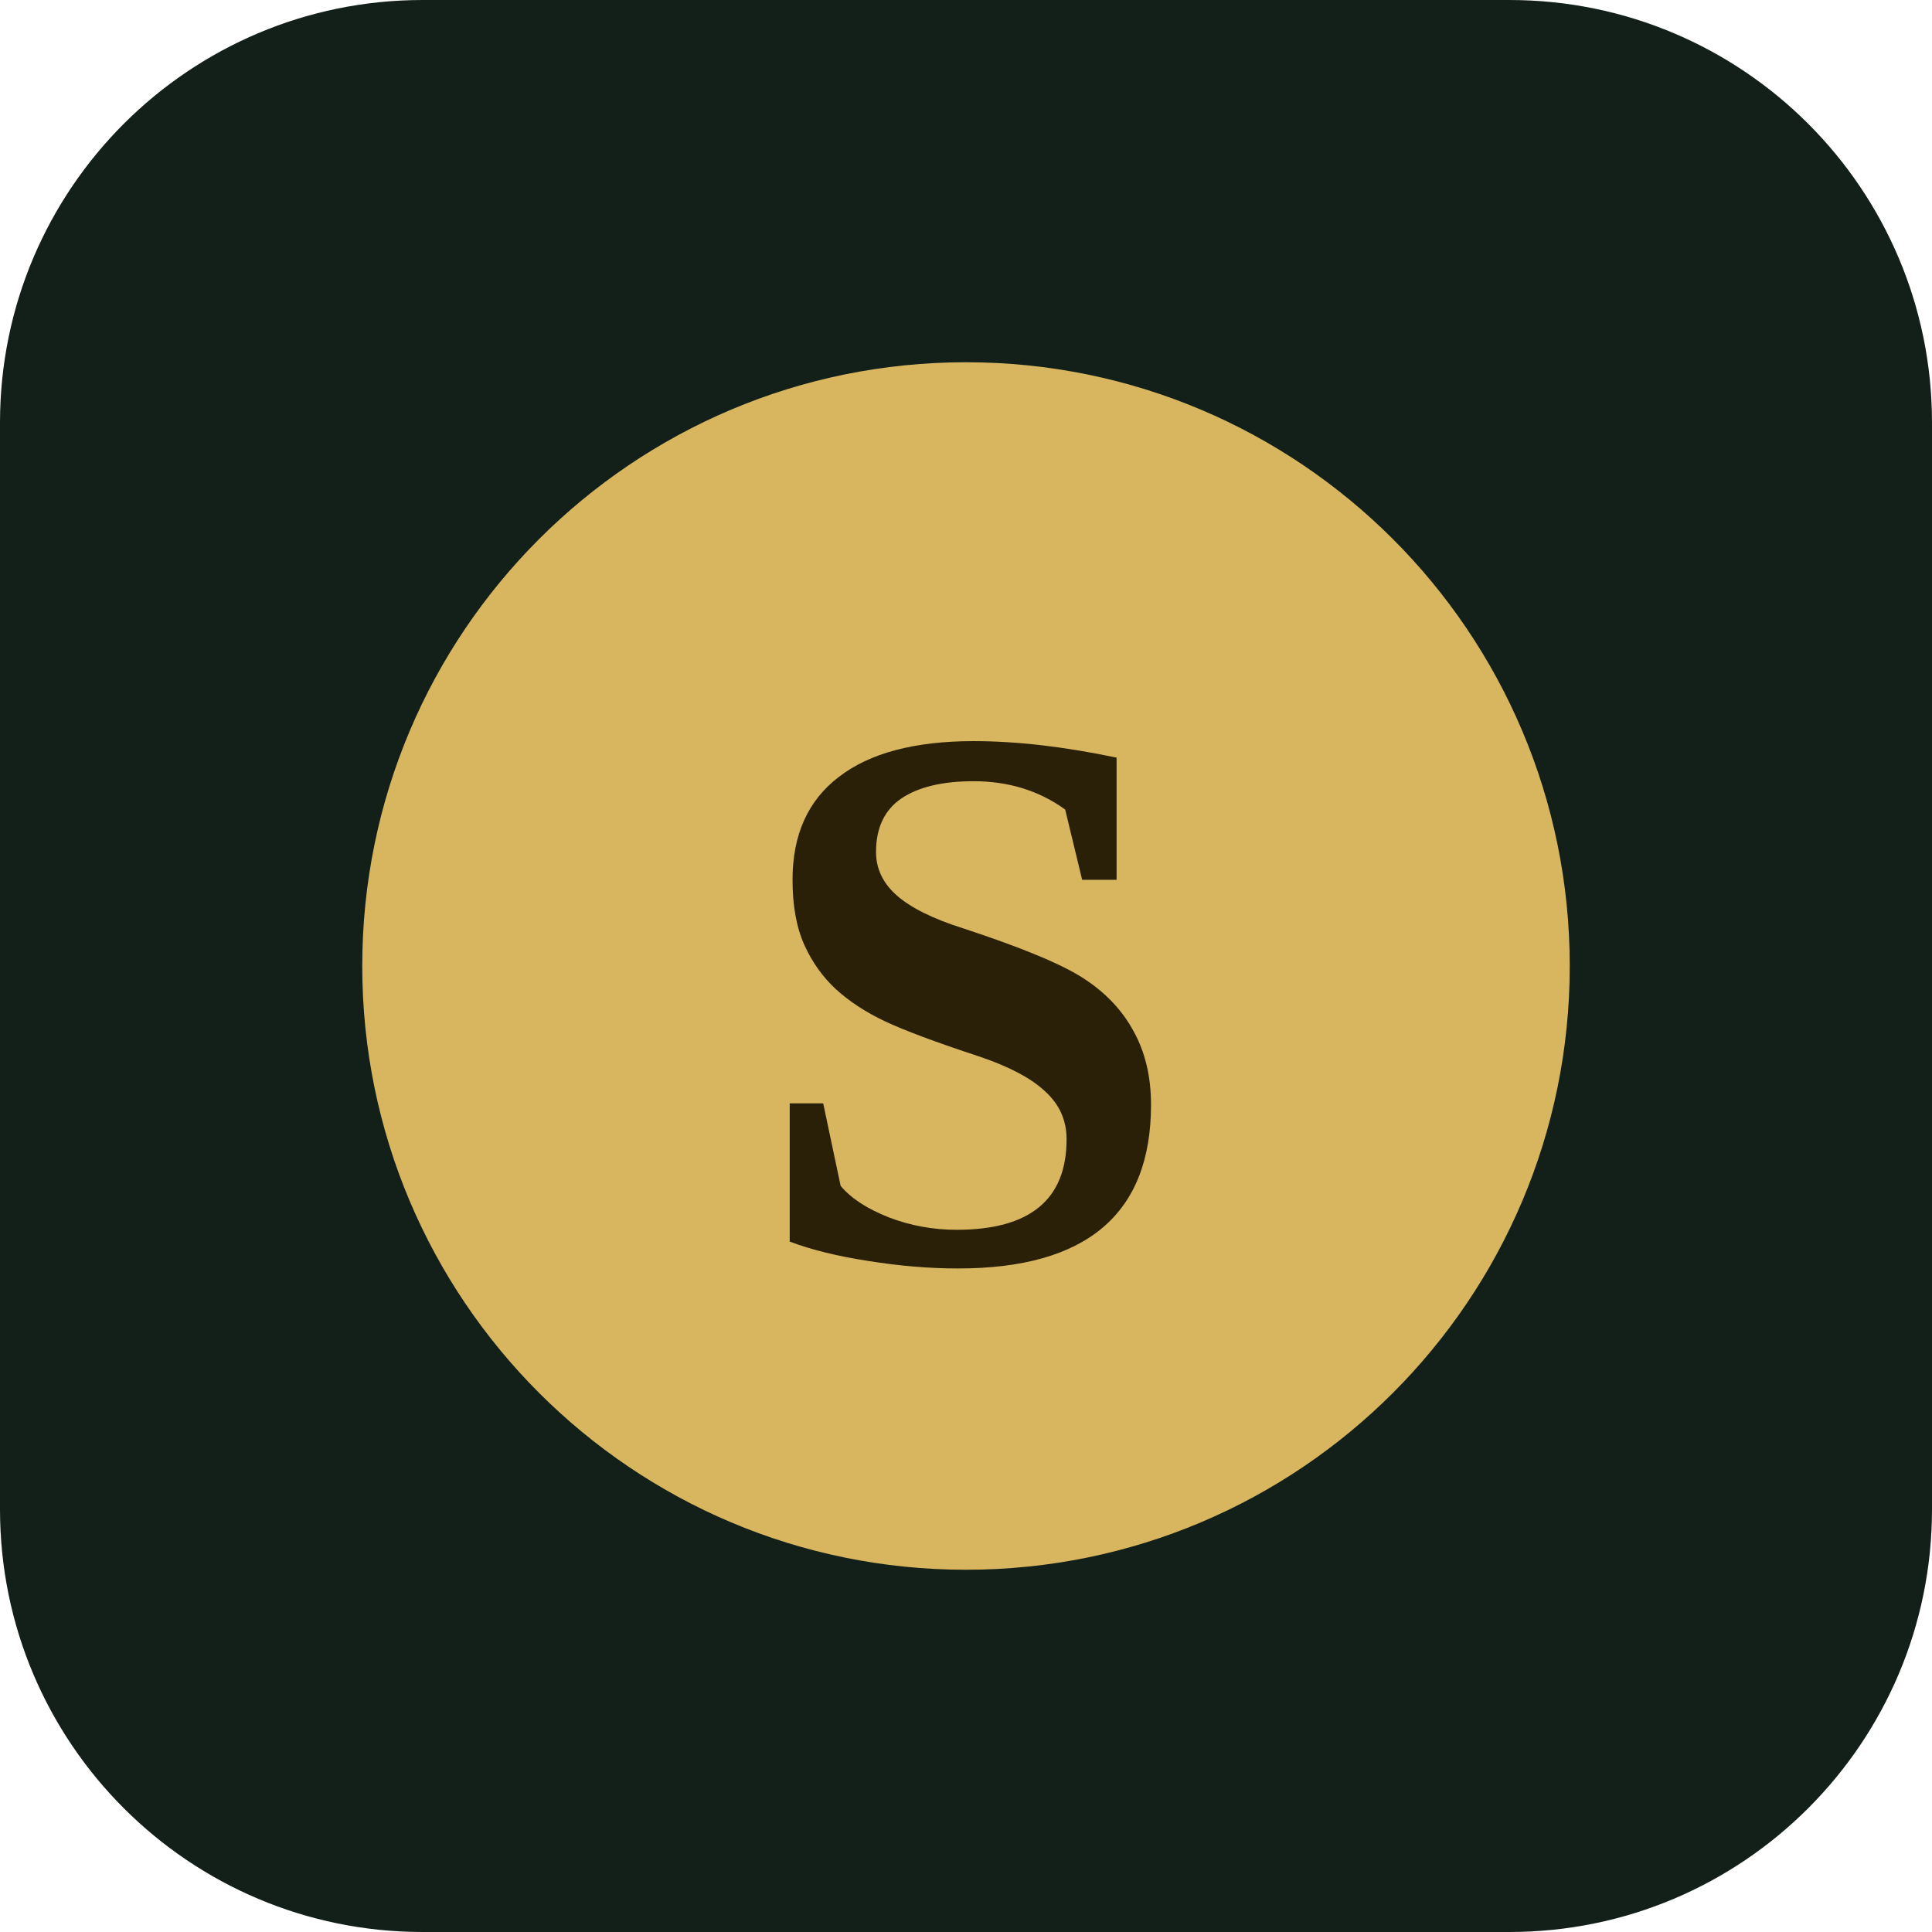
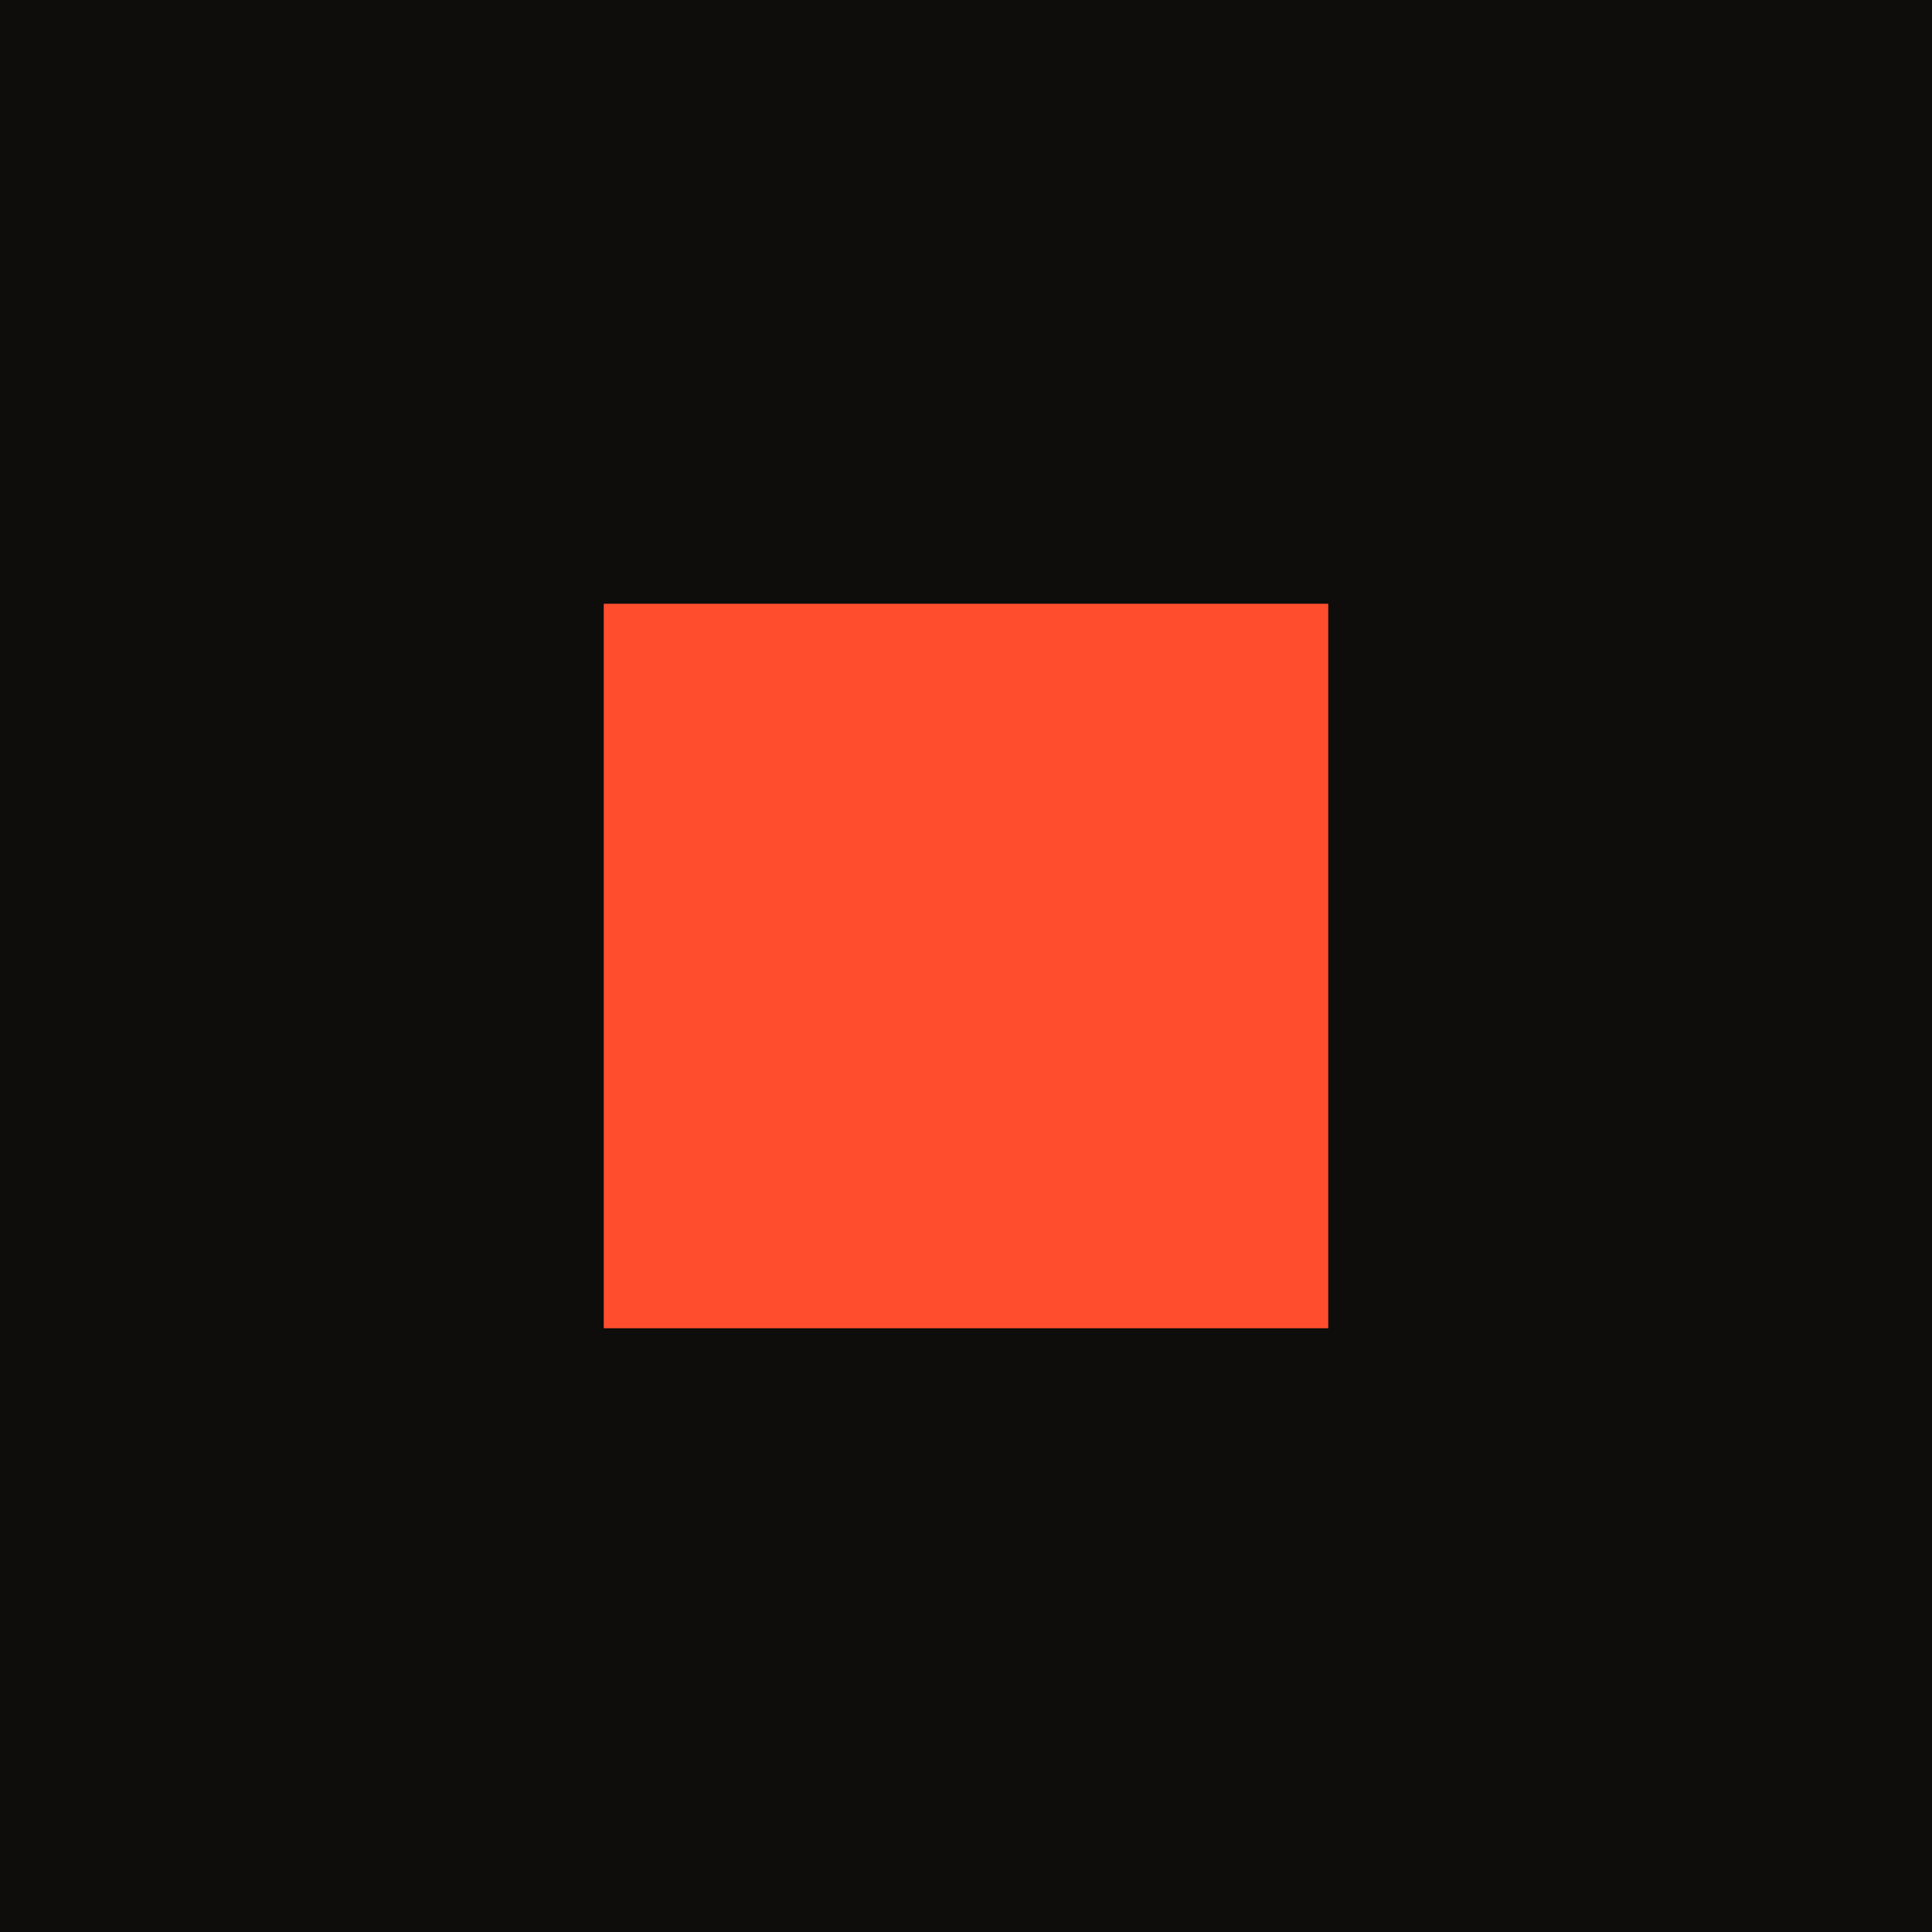
<svg xmlns="http://www.w3.org/2000/svg" viewBox="0 0 64 64">
-   <rect width="64" height="64" rx="14" fill="#122019" />
-   <circle cx="32" cy="32" r="20" fill="#d8b65f" />
-   <text x="32" y="33" font-family="Georgia, 'Times New Roman', serif" font-size="26" font-weight="700" fill="#2a2008" text-anchor="middle" dominant-baseline="central">S</text>
+   <rect width="64" height="64" fill="#0E0D0B" />
+   <rect x="20" y="20" width="24" height="24" fill="#FF4D2E" />
</svg>
